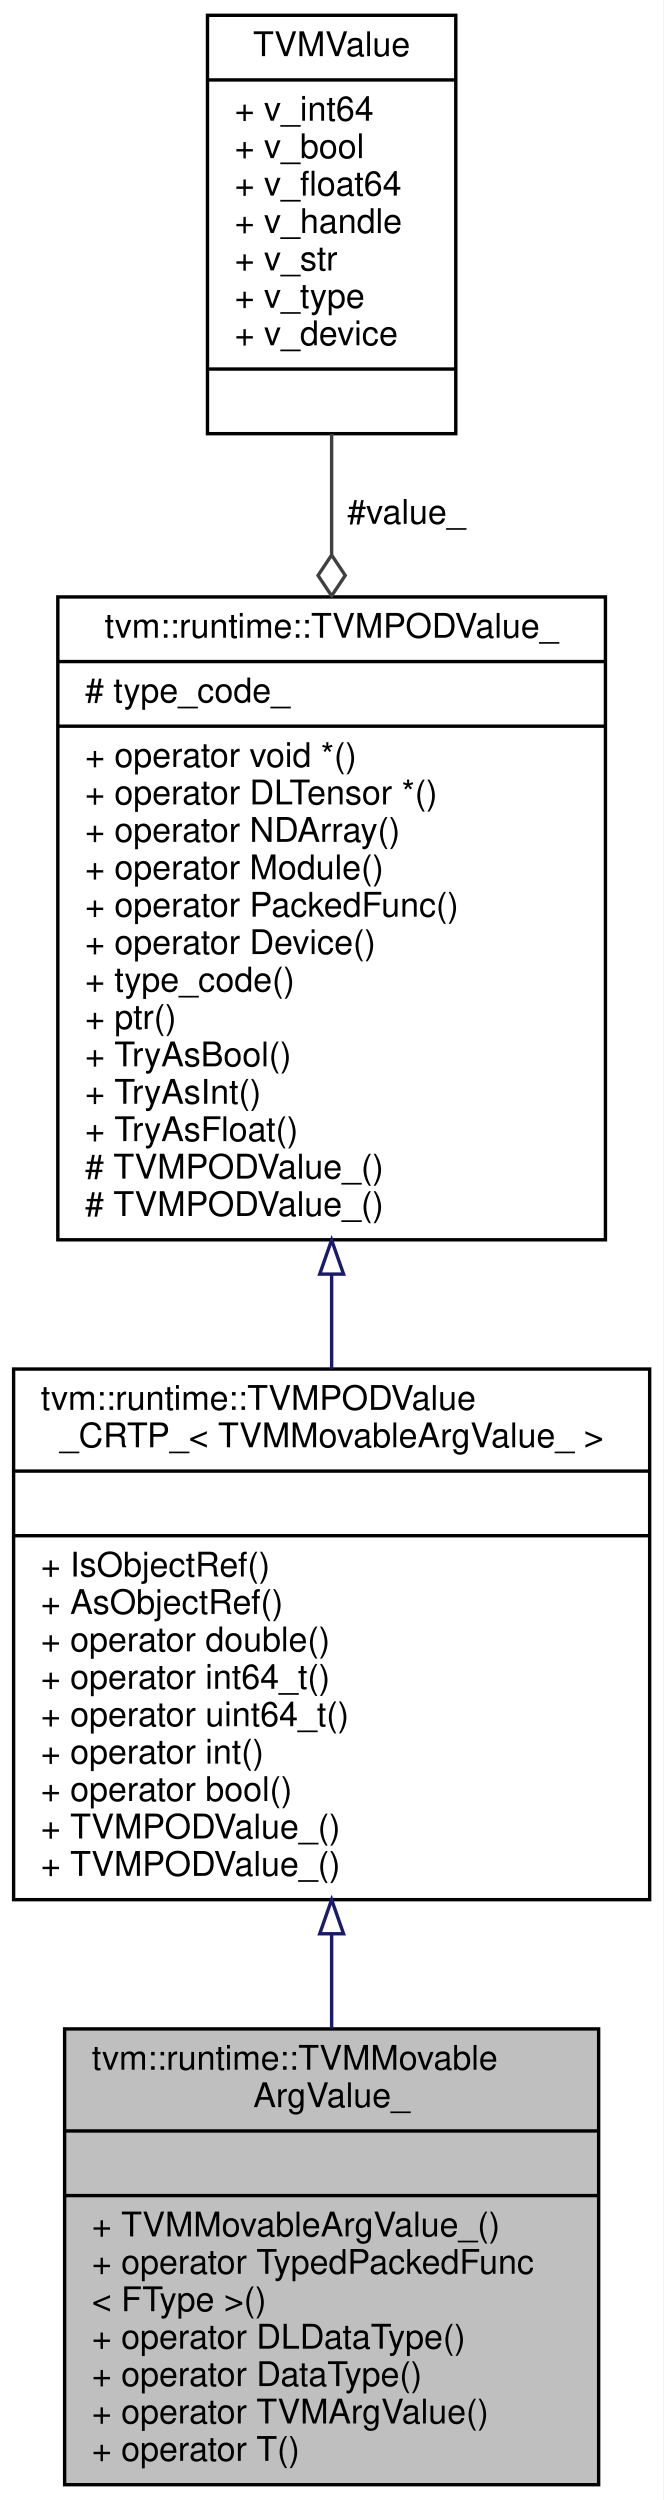
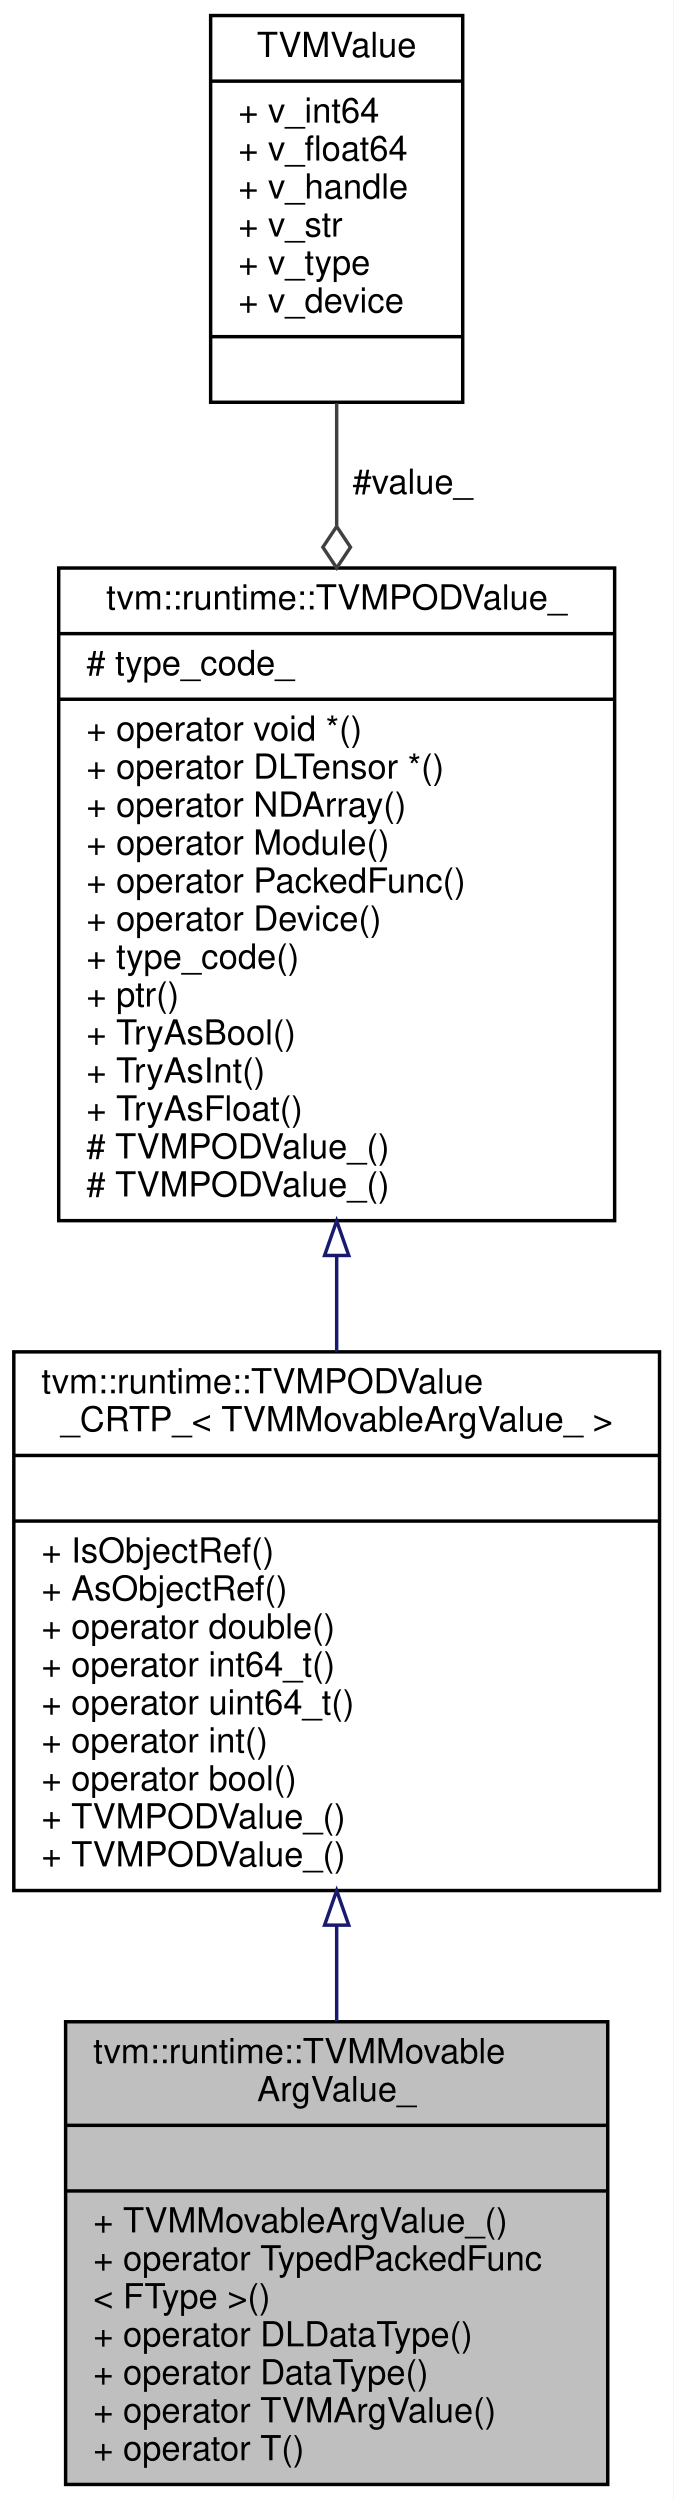
- <svg xmlns="http://www.w3.org/2000/svg" xmlns:xlink="http://www.w3.org/1999/xlink" width="195pt" height="735pt" viewBox="0.00 0.00 195.00 735.00">
-   <g id="graph0" class="graph" transform="scale(1 1) rotate(0) translate(4 731)">
-     <polygon fill="white" stroke="transparent" points="-4,4 -4,-731 191,-731 191,4 -4,4" />
+ <svg xmlns="http://www.w3.org/2000/svg" xmlns:xlink="http://www.w3.org/1999/xlink" width="195pt" height="724pt" viewBox="0.00 0.00 195.00 724.00">
+   <g id="graph0" class="graph" transform="scale(1 1) rotate(0) translate(4 720)">
+     <polygon fill="white" stroke="transparent" points="-4,4 -4,-720 191,-720 191,4 -4,4" />
    <g id="node1" class="node">
      <g id="a_node1">
        <a xlink:title="Internal auxiliary struct for TypedPackedFunc to indicate a movable argument.">
          <polygon fill="#bfbfbf" stroke="black" points="15,-0.5 15,-134.5 172,-134.5 172,-0.5 15,-0.5" />
          <text text-anchor="start" x="23" y="-122.5" font-family="Helvetica,sans-Serif" font-size="10.00">tvm::runtime::TVMMovable</text>
          <text text-anchor="middle" x="93.5" y="-111.5" font-family="Helvetica,sans-Serif" font-size="10.00">ArgValue_</text>
          <polyline fill="none" stroke="black" points="15,-104.5 172,-104.5 " />
          <text text-anchor="middle" x="93.5" y="-92.5" font-family="Helvetica,sans-Serif" font-size="10.00"> </text>
          <polyline fill="none" stroke="black" points="15,-85.5 172,-85.5 " />
          <text text-anchor="start" x="23" y="-73.5" font-family="Helvetica,sans-Serif" font-size="10.00">+ TVMMovableArgValue_()</text>
          <text text-anchor="start" x="23" y="-62.5" font-family="Helvetica,sans-Serif" font-size="10.00">+ operator TypedPackedFunc</text>
          <text text-anchor="start" x="23" y="-51.5" font-family="Helvetica,sans-Serif" font-size="10.00">&lt; FType &gt;()</text>
          <text text-anchor="start" x="23" y="-40.5" font-family="Helvetica,sans-Serif" font-size="10.00">+ operator DLDataType()</text>
          <text text-anchor="start" x="23" y="-29.5" font-family="Helvetica,sans-Serif" font-size="10.00">+ operator DataType()</text>
          <text text-anchor="start" x="23" y="-18.5" font-family="Helvetica,sans-Serif" font-size="10.00">+ operator TVMArgValue()</text>
          <text text-anchor="start" x="23" y="-7.5" font-family="Helvetica,sans-Serif" font-size="10.00">+ operator T()</text>
        </a>
      </g>
    </g>
    <g id="node2" class="node">
      <g id="a_node2">
        <a xlink:href="classtvm_1_1runtime_1_1TVMPODValue__CRTP__.html" target="_top" xlink:title=" ">
          <polygon fill="white" stroke="black" points="0,-172.5 0,-328.5 187,-328.5 187,-172.5 0,-172.5" />
          <text text-anchor="start" x="8" y="-316.5" font-family="Helvetica,sans-Serif" font-size="10.00">tvm::runtime::TVMPODValue</text>
          <text text-anchor="middle" x="93.5" y="-305.5" font-family="Helvetica,sans-Serif" font-size="10.00">_CRTP_&lt; TVMMovableArgValue_ &gt;</text>
          <polyline fill="none" stroke="black" points="0,-298.5 187,-298.5 " />
          <text text-anchor="middle" x="93.5" y="-286.5" font-family="Helvetica,sans-Serif" font-size="10.00"> </text>
          <polyline fill="none" stroke="black" points="0,-279.5 187,-279.5 " />
          <text text-anchor="start" x="8" y="-267.5" font-family="Helvetica,sans-Serif" font-size="10.00">+ IsObjectRef()</text>
          <text text-anchor="start" x="8" y="-256.5" font-family="Helvetica,sans-Serif" font-size="10.00">+ AsObjectRef()</text>
          <text text-anchor="start" x="8" y="-245.5" font-family="Helvetica,sans-Serif" font-size="10.00">+ operator double()</text>
          <text text-anchor="start" x="8" y="-234.5" font-family="Helvetica,sans-Serif" font-size="10.00">+ operator int64_t()</text>
          <text text-anchor="start" x="8" y="-223.5" font-family="Helvetica,sans-Serif" font-size="10.00">+ operator uint64_t()</text>
          <text text-anchor="start" x="8" y="-212.5" font-family="Helvetica,sans-Serif" font-size="10.00">+ operator int()</text>
          <text text-anchor="start" x="8" y="-201.5" font-family="Helvetica,sans-Serif" font-size="10.00">+ operator bool()</text>
          <text text-anchor="start" x="8" y="-190.5" font-family="Helvetica,sans-Serif" font-size="10.00">+ TVMPODValue_()</text>
          <text text-anchor="start" x="8" y="-179.5" font-family="Helvetica,sans-Serif" font-size="10.00">+ TVMPODValue_()</text>
        </a>
      </g>
    </g>
    <g id="edge1" class="edge">
      <path fill="none" stroke="midnightblue" d="M93.5,-162.38C93.5,-153.03 93.5,-143.64 93.5,-134.6" />
      <polygon fill="none" stroke="midnightblue" points="90,-162.48 93.5,-172.48 97,-162.48 90,-162.48" />
    </g>
    <g id="node3" class="node">
      <g id="a_node3">
        <a xlink:href="classtvm_1_1runtime_1_1TVMPODValue__.html" target="_top" xlink:title="Internal base class to handle conversion to POD values.">
          <polygon fill="white" stroke="black" points="13,-366.5 13,-555.5 174,-555.5 174,-366.5 13,-366.5" />
          <text text-anchor="middle" x="93.5" y="-543.5" font-family="Helvetica,sans-Serif" font-size="10.00">tvm::runtime::TVMPODValue_</text>
          <polyline fill="none" stroke="black" points="13,-536.5 174,-536.5 " />
          <text text-anchor="start" x="21" y="-524.5" font-family="Helvetica,sans-Serif" font-size="10.00"># type_code_</text>
          <polyline fill="none" stroke="black" points="13,-517.5 174,-517.5 " />
          <text text-anchor="start" x="21" y="-505.5" font-family="Helvetica,sans-Serif" font-size="10.00">+ operator void *()</text>
          <text text-anchor="start" x="21" y="-494.5" font-family="Helvetica,sans-Serif" font-size="10.00">+ operator DLTensor *()</text>
          <text text-anchor="start" x="21" y="-483.5" font-family="Helvetica,sans-Serif" font-size="10.00">+ operator NDArray()</text>
          <text text-anchor="start" x="21" y="-472.5" font-family="Helvetica,sans-Serif" font-size="10.00">+ operator Module()</text>
          <text text-anchor="start" x="21" y="-461.5" font-family="Helvetica,sans-Serif" font-size="10.00">+ operator PackedFunc()</text>
          <text text-anchor="start" x="21" y="-450.5" font-family="Helvetica,sans-Serif" font-size="10.00">+ operator Device()</text>
          <text text-anchor="start" x="21" y="-439.5" font-family="Helvetica,sans-Serif" font-size="10.00">+ type_code()</text>
          <text text-anchor="start" x="21" y="-428.5" font-family="Helvetica,sans-Serif" font-size="10.00">+ ptr()</text>
          <text text-anchor="start" x="21" y="-417.5" font-family="Helvetica,sans-Serif" font-size="10.00">+ TryAsBool()</text>
          <text text-anchor="start" x="21" y="-406.5" font-family="Helvetica,sans-Serif" font-size="10.00">+ TryAsInt()</text>
          <text text-anchor="start" x="21" y="-395.5" font-family="Helvetica,sans-Serif" font-size="10.00">+ TryAsFloat()</text>
          <text text-anchor="start" x="21" y="-384.5" font-family="Helvetica,sans-Serif" font-size="10.00"># TVMPODValue_()</text>
          <text text-anchor="start" x="21" y="-373.5" font-family="Helvetica,sans-Serif" font-size="10.00"># TVMPODValue_()</text>
        </a>
      </g>
    </g>
    <g id="edge2" class="edge">
      <path fill="none" stroke="midnightblue" d="M93.5,-356.3C93.5,-346.95 93.5,-337.6 93.5,-328.55" />
      <polygon fill="none" stroke="midnightblue" points="90,-356.42 93.5,-366.42 97,-356.42 90,-356.42" />
    </g>
    <g id="node4" class="node">
      <g id="a_node4">
        <a xlink:href="unionTVMValue.html" target="_top" xlink:title="Union type of values being passed through API and function calls.">
-           <polygon fill="white" stroke="black" points="57,-603.5 57,-726.5 130,-726.5 130,-603.5 57,-603.5" />
-           <text text-anchor="middle" x="93.5" y="-714.5" font-family="Helvetica,sans-Serif" font-size="10.00">TVMValue</text>
-           <polyline fill="none" stroke="black" points="57,-707.5 130,-707.5 " />
-           <text text-anchor="start" x="65" y="-695.5" font-family="Helvetica,sans-Serif" font-size="10.00">+ v_int64</text>
-           <text text-anchor="start" x="65" y="-684.5" font-family="Helvetica,sans-Serif" font-size="10.00">+ v_bool</text>
+           <polygon fill="white" stroke="black" points="57,-603.5 57,-715.5 130,-715.5 130,-603.5 57,-603.5" />
+           <text text-anchor="middle" x="93.5" y="-703.5" font-family="Helvetica,sans-Serif" font-size="10.00">TVMValue</text>
+           <polyline fill="none" stroke="black" points="57,-696.5 130,-696.5 " />
+           <text text-anchor="start" x="65" y="-684.5" font-family="Helvetica,sans-Serif" font-size="10.00">+ v_int64</text>
          <text text-anchor="start" x="65" y="-673.5" font-family="Helvetica,sans-Serif" font-size="10.00">+ v_float64</text>
          <text text-anchor="start" x="65" y="-662.5" font-family="Helvetica,sans-Serif" font-size="10.00">+ v_handle</text>
          <text text-anchor="start" x="65" y="-651.5" font-family="Helvetica,sans-Serif" font-size="10.00">+ v_str</text>
          <text text-anchor="start" x="65" y="-640.5" font-family="Helvetica,sans-Serif" font-size="10.00">+ v_type</text>
          <text text-anchor="start" x="65" y="-629.5" font-family="Helvetica,sans-Serif" font-size="10.00">+ v_device</text>
          <polyline fill="none" stroke="black" points="57,-622.5 130,-622.5 " />
          <text text-anchor="middle" x="93.5" y="-610.5" font-family="Helvetica,sans-Serif" font-size="10.00"> </text>
        </a>
      </g>
    </g>
    <g id="edge3" class="edge">
-       <path fill="none" stroke="#404040" d="M93.5,-603.39C93.5,-592.15 93.5,-580.11 93.5,-567.97" />
-       <polygon fill="none" stroke="#404040" points="93.5,-567.82 89.5,-561.82 93.5,-555.82 97.5,-561.82 93.5,-567.82" />
+       <path fill="none" stroke="#404040" d="M93.5,-603.24C93.5,-592.09 93.5,-580.01 93.5,-567.78" />
+       <polygon fill="none" stroke="#404040" points="93.5,-567.53 89.5,-561.53 93.5,-555.53 97.5,-561.53 93.5,-567.53" />
      <text text-anchor="middle" x="115.5" y="-577" font-family="Helvetica,sans-Serif" font-size="10.00"> #value_</text>
    </g>
  </g>
</svg>
